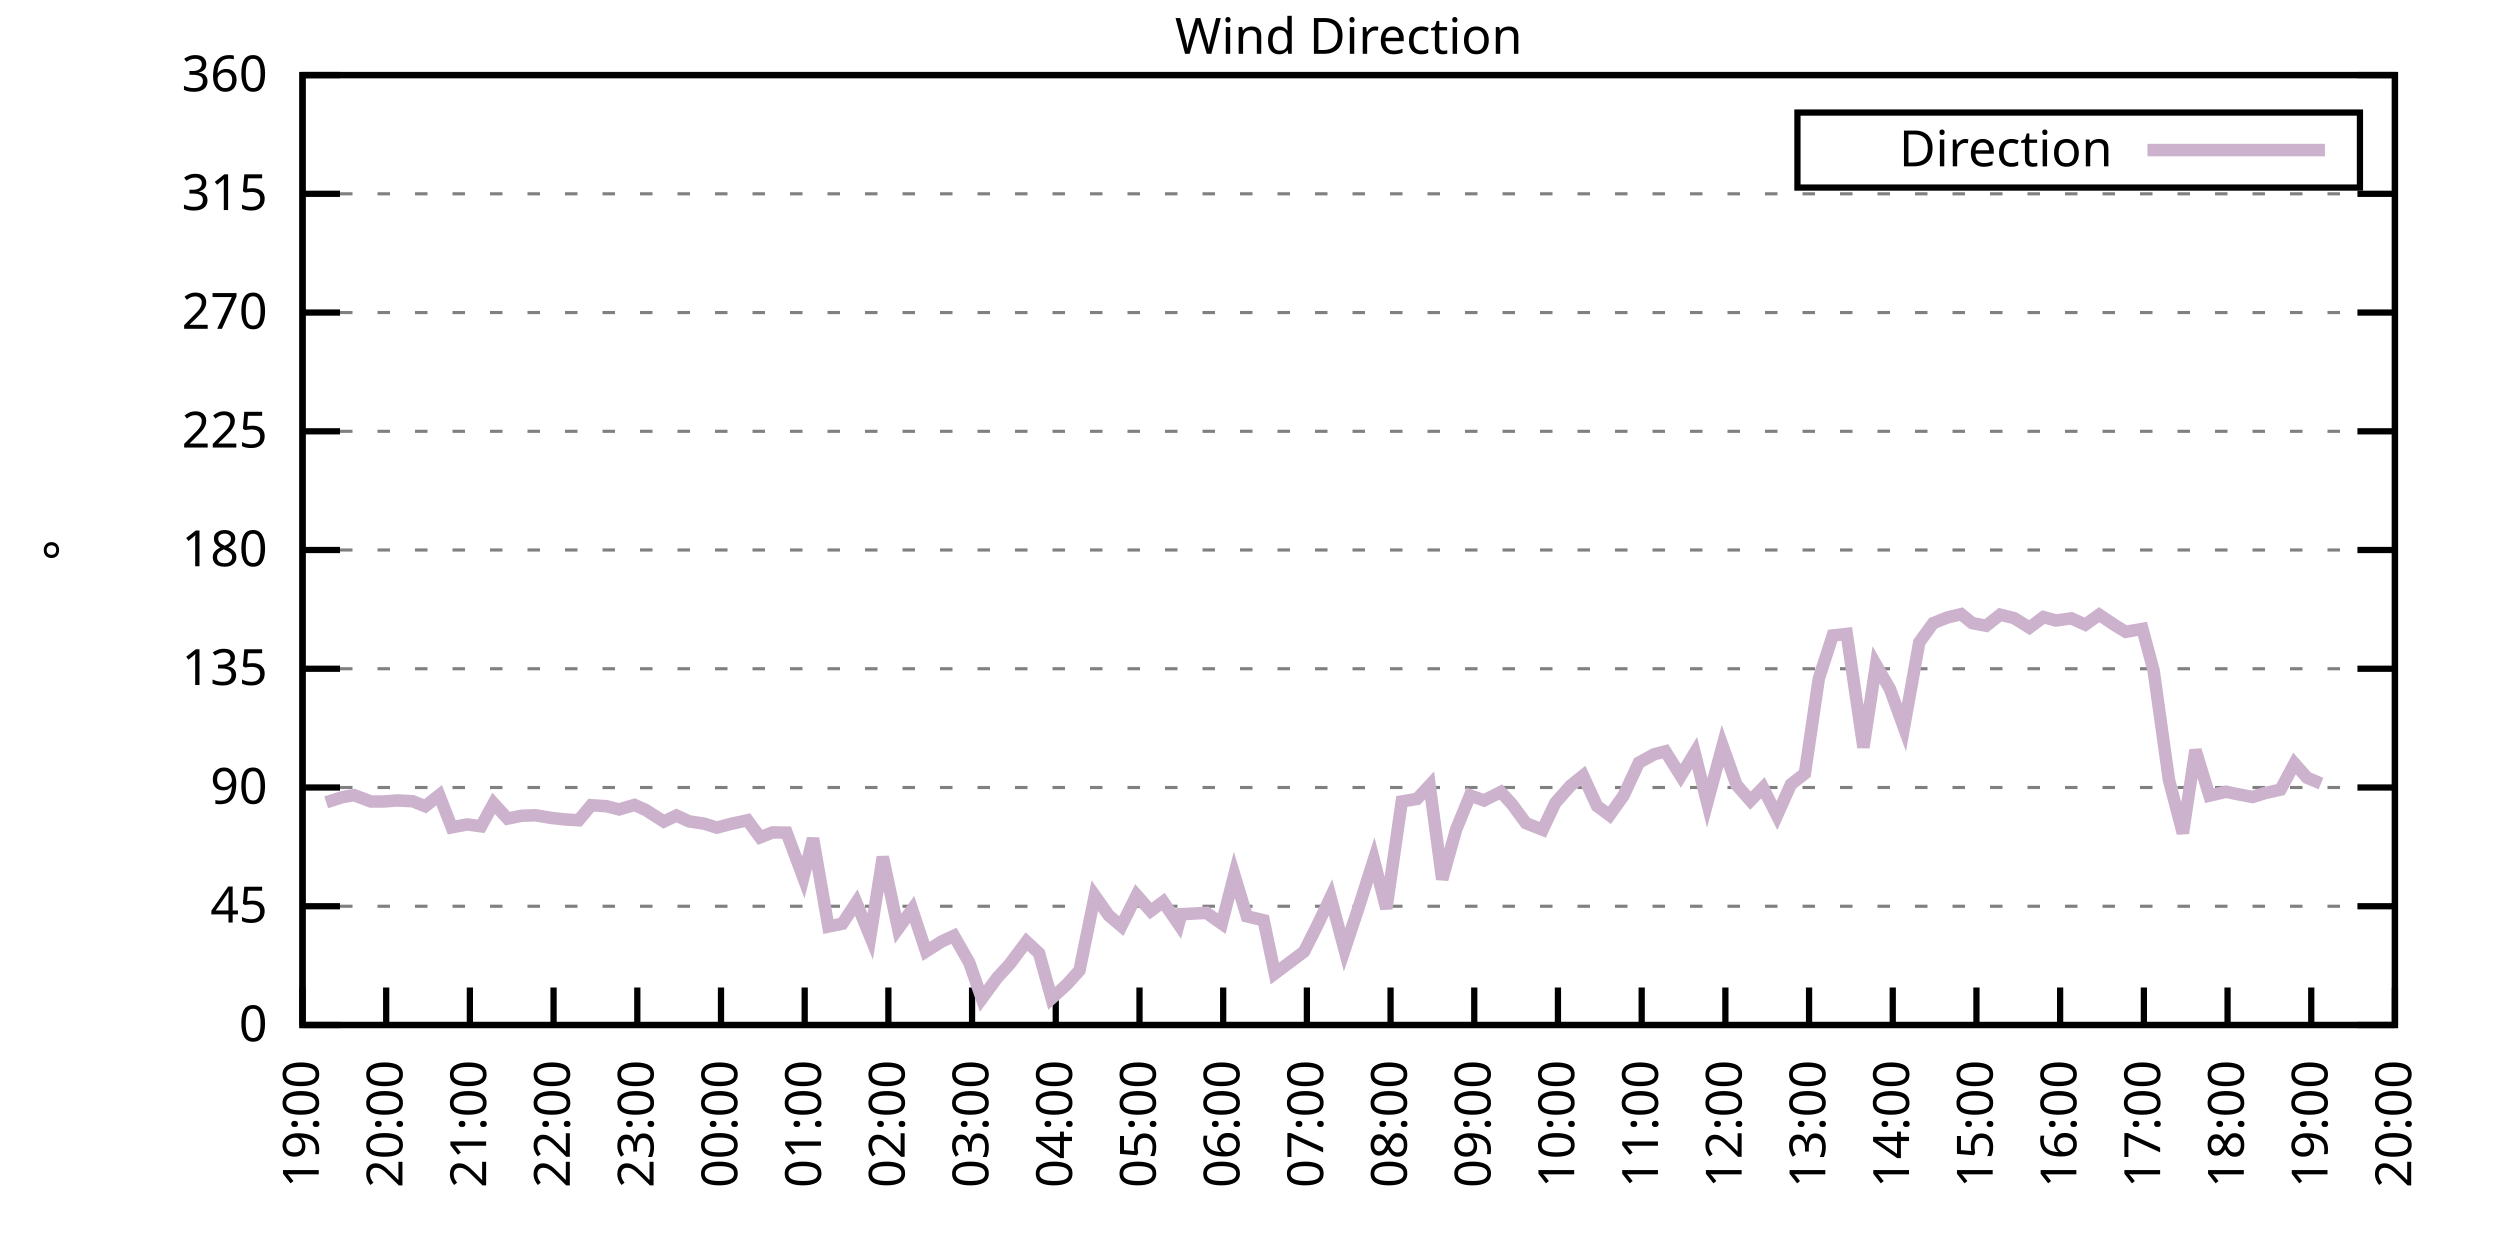
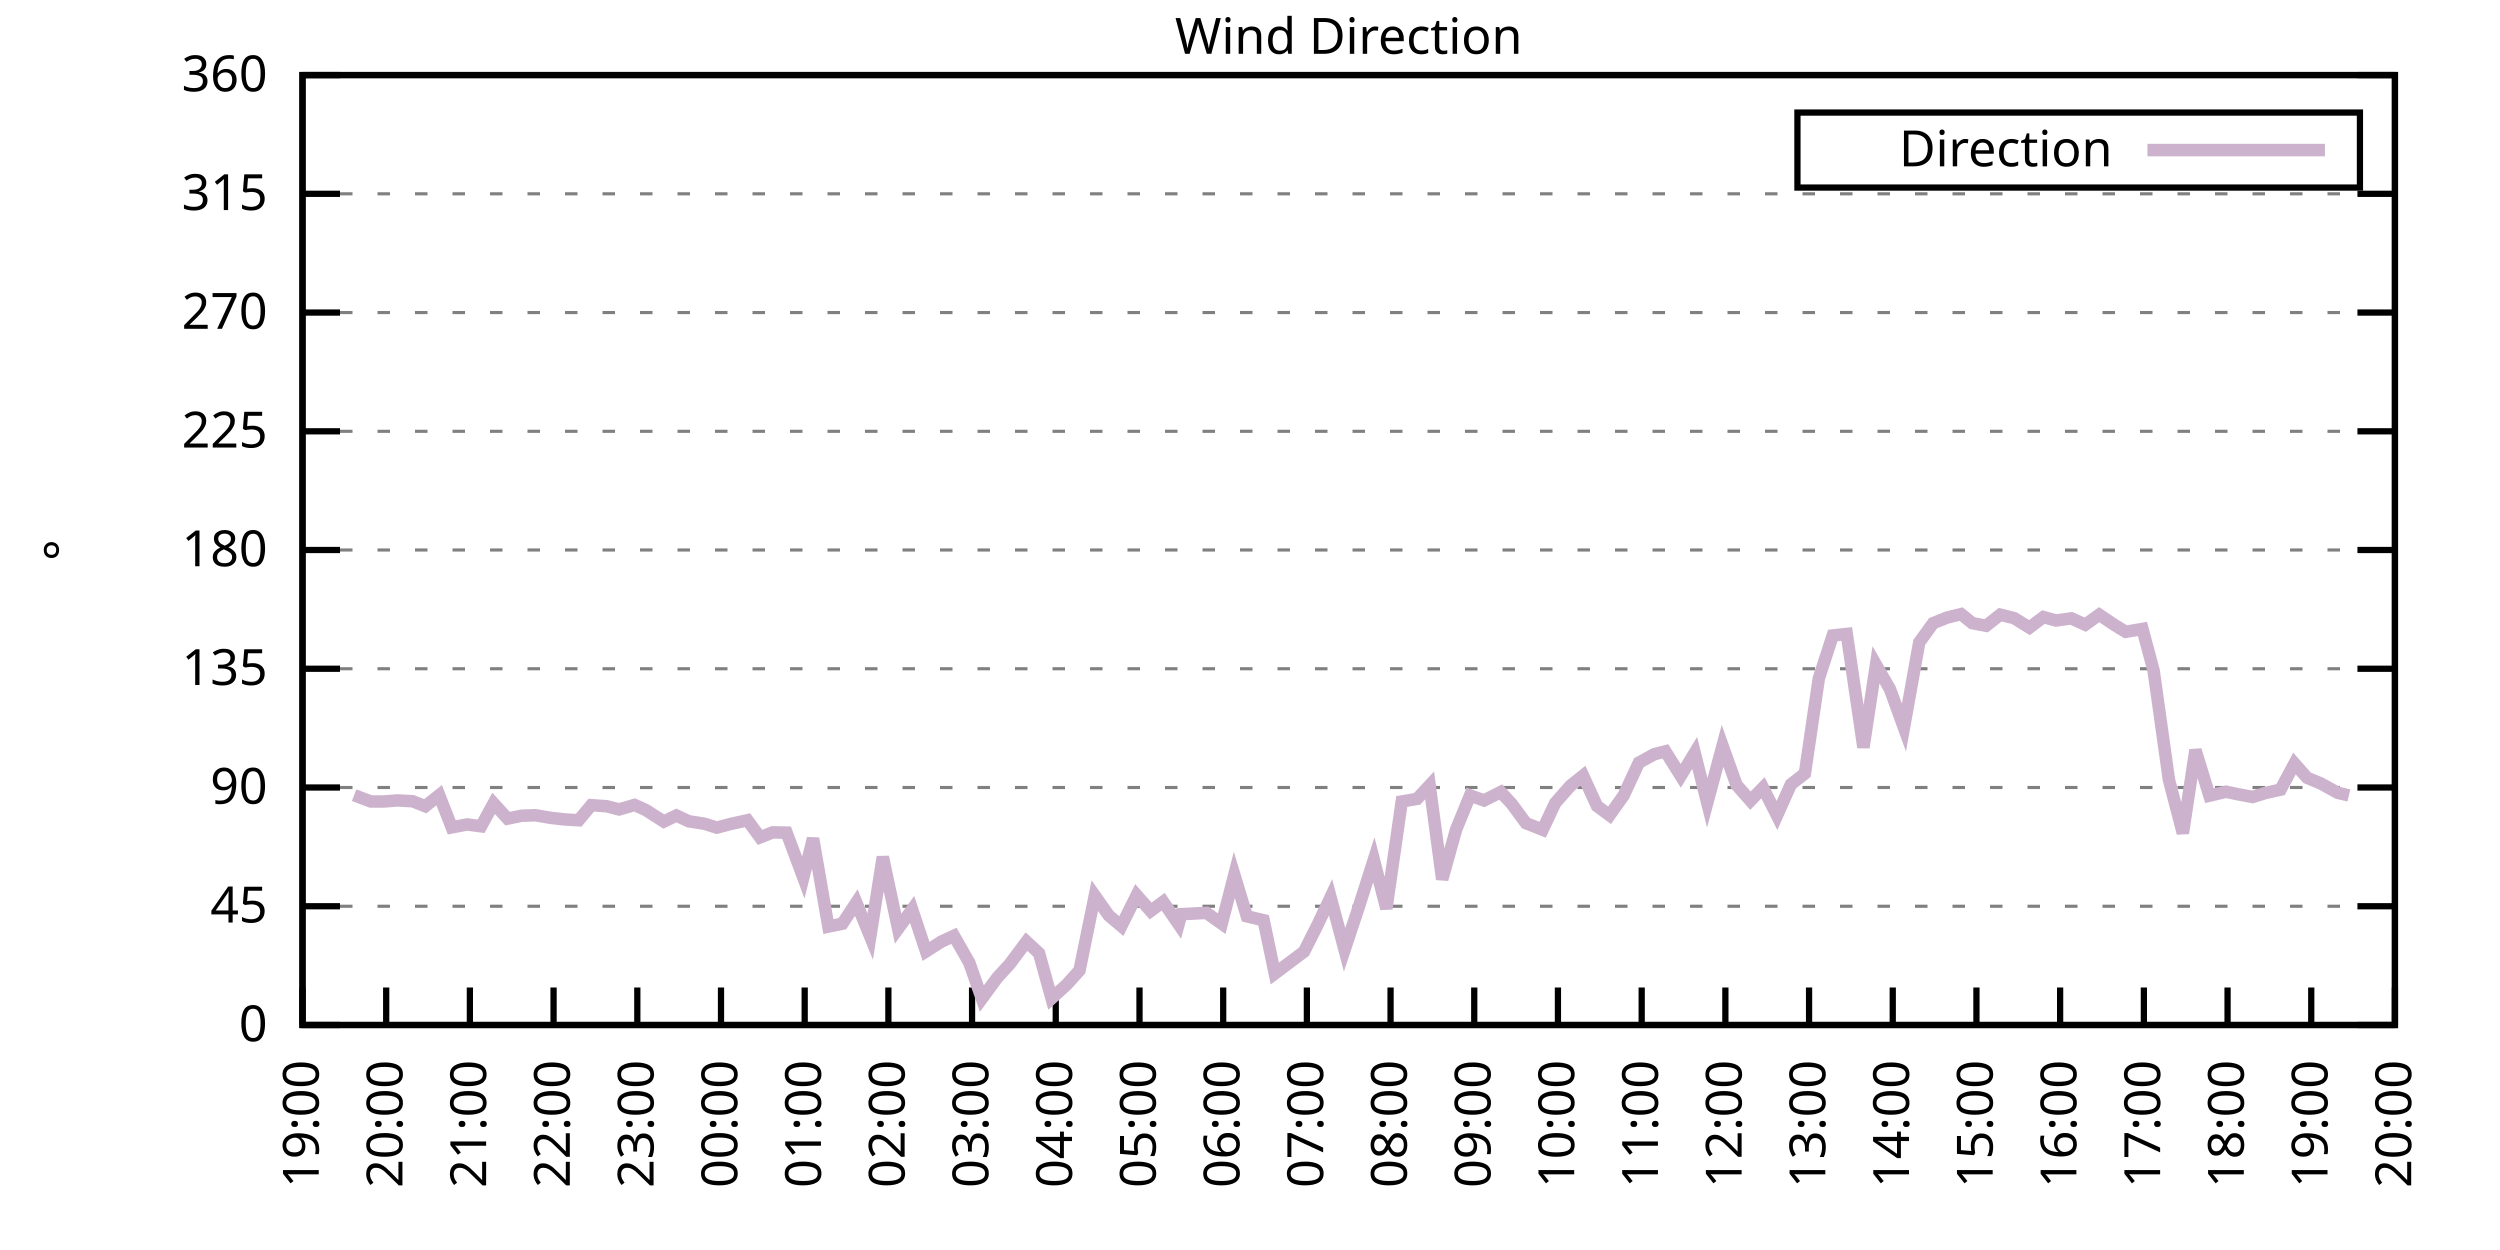
<svg xmlns="http://www.w3.org/2000/svg" xmlns:xlink="http://www.w3.org/1999/xlink" width="400" height="200" viewBox="0 0 400 200">
  <g id="gnuplot_canvas">
    <rect x="0" y="0" width="400" height="200" fill="none" />
    <defs>
      <circle id="gpDot" r="0.5" stroke-width="0.5" stroke="currentColor" />
      <path id="gpPt0" stroke-width="0.333" stroke="currentColor" d="M-1,0 h2 M0,-1 v2" />
      <path id="gpPt1" stroke-width="0.333" stroke="currentColor" d="M-1,-1 L1,1 M1,-1 L-1,1" />
      <path id="gpPt2" stroke-width="0.333" stroke="currentColor" d="M-1,0 L1,0 M0,-1 L0,1 M-1,-1 L1,1 M-1,1 L1,-1" />
      <rect id="gpPt3" stroke-width="0.333" stroke="currentColor" x="-1" y="-1" width="2" height="2" />
      <rect id="gpPt4" stroke-width="0.333" stroke="currentColor" fill="currentColor" x="-1" y="-1" width="2" height="2" />
      <circle id="gpPt5" stroke-width="0.333" stroke="currentColor" cx="0" cy="0" r="1" />
      <use xlink:href="#gpPt5" id="gpPt6" fill="currentColor" stroke="none" />
      <path id="gpPt7" stroke-width="0.333" stroke="currentColor" d="M0,-1.33 L-1.33,0.67 L1.33,0.67 z" />
      <use xlink:href="#gpPt7" id="gpPt8" fill="currentColor" stroke="none" />
      <use xlink:href="#gpPt7" id="gpPt9" stroke="currentColor" transform="rotate(180)" />
      <use xlink:href="#gpPt9" id="gpPt10" fill="currentColor" stroke="none" />
      <use xlink:href="#gpPt3" id="gpPt11" stroke="currentColor" transform="rotate(45)" />
      <use xlink:href="#gpPt11" id="gpPt12" fill="currentColor" stroke="none" />
      <path id="gpPt13" stroke-width="0.333" stroke="currentColor" d="M0,1.330 L1.265,0.411 L0.782,-1.067 L-0.782,-1.076 L-1.265,0.411 z" />
      <use xlink:href="#gpPt13" id="gpPt14" fill="currentColor" stroke="none" />
      <filter id="textbox" filterUnits="objectBoundingBox" x="0" y="0" height="1" width="1">
        <feFlood flood-color="white" flood-opacity="1" result="bgnd" />
        <feComposite in="SourceGraphic" in2="bgnd" operator="atop" />
      </filter>
      <filter id="greybox" filterUnits="objectBoundingBox" x="0" y="0" height="1" width="1">
        <feFlood flood-color="lightgrey" flood-opacity="1" result="grey" />
        <feComposite in="SourceGraphic" in2="grey" operator="atop" />
      </filter>
    </defs>
    <g fill="none" color="white" stroke="currentColor" stroke-width="1.00" stroke-linecap="butt" stroke-linejoin="miter">
</g>
    <g fill="none" color="black" stroke="currentColor" stroke-width="1.00" stroke-linecap="butt" stroke-linejoin="miter">
      <g stroke="none" shape-rendering="crispEdges">
        <polygon fill="rgb(255, 255, 255)" points="48.40,164.00 383.18,164.00 383.18,12.02 48.40,12.02 " />
      </g>
    </g>
    <g fill="none" color="black" stroke="currentColor" stroke-width="1.00" stroke-linecap="butt" stroke-linejoin="miter">
</g>
    <g fill="none" color="black" stroke="black" stroke-width="0.50" stroke-linecap="butt" stroke-linejoin="miter">
</g>
    <g fill="none" color="gray" stroke="currentColor" stroke-width="0.50" stroke-linecap="butt" stroke-linejoin="miter">
      <path stroke="gray" stroke-dasharray="2,4" class="gridline" d="M48.40,164.00 L383.19,164.00  " />
    </g>
    <g fill="none" color="gray" stroke="gray" stroke-width="1.00" stroke-linecap="butt" stroke-linejoin="miter">
</g>
    <g fill="none" color="black" stroke="currentColor" stroke-width="1.00" stroke-linecap="butt" stroke-linejoin="miter">
      <path stroke="black" d="M48.40,164.00 L54.40,164.00 M383.19,164.00 L377.19,164.00  " />
      <g transform="translate(42.80,166.60)" stroke="none" fill="black" font-family="Sans" font-size="8.00" text-anchor="end">
        <text>
          <tspan font-family="Sans"> 0</tspan>
        </text>
      </g>
    </g>
    <g fill="none" color="black" stroke="currentColor" stroke-width="1.00" stroke-linecap="butt" stroke-linejoin="miter">
</g>
    <g fill="none" color="black" stroke="black" stroke-width="0.50" stroke-linecap="butt" stroke-linejoin="miter">
</g>
    <g fill="none" color="gray" stroke="currentColor" stroke-width="0.50" stroke-linecap="butt" stroke-linejoin="miter">
      <path stroke="gray" stroke-dasharray="2,4" class="gridline" d="M48.40,145.00 L383.19,145.00  " />
    </g>
    <g fill="none" color="gray" stroke="gray" stroke-width="1.00" stroke-linecap="butt" stroke-linejoin="miter">
</g>
    <g fill="none" color="black" stroke="currentColor" stroke-width="1.00" stroke-linecap="butt" stroke-linejoin="miter">
      <path stroke="black" d="M48.40,145.00 L54.40,145.00 M383.19,145.00 L377.19,145.00  " />
      <g transform="translate(42.80,147.60)" stroke="none" fill="black" font-family="Sans" font-size="8.00" text-anchor="end">
        <text>
          <tspan font-family="Sans"> 45</tspan>
        </text>
      </g>
    </g>
    <g fill="none" color="black" stroke="currentColor" stroke-width="1.00" stroke-linecap="butt" stroke-linejoin="miter">
</g>
    <g fill="none" color="black" stroke="black" stroke-width="0.50" stroke-linecap="butt" stroke-linejoin="miter">
</g>
    <g fill="none" color="gray" stroke="currentColor" stroke-width="0.50" stroke-linecap="butt" stroke-linejoin="miter">
      <path stroke="gray" stroke-dasharray="2,4" class="gridline" d="M48.40,126.00 L383.19,126.00  " />
    </g>
    <g fill="none" color="gray" stroke="gray" stroke-width="1.00" stroke-linecap="butt" stroke-linejoin="miter">
</g>
    <g fill="none" color="black" stroke="currentColor" stroke-width="1.00" stroke-linecap="butt" stroke-linejoin="miter">
      <path stroke="black" d="M48.40,126.00 L54.40,126.00 M383.19,126.00 L377.19,126.00  " />
      <g transform="translate(42.80,128.60)" stroke="none" fill="black" font-family="Sans" font-size="8.00" text-anchor="end">
        <text>
          <tspan font-family="Sans"> 90</tspan>
        </text>
      </g>
    </g>
    <g fill="none" color="black" stroke="currentColor" stroke-width="1.00" stroke-linecap="butt" stroke-linejoin="miter">
</g>
    <g fill="none" color="black" stroke="black" stroke-width="0.50" stroke-linecap="butt" stroke-linejoin="miter">
</g>
    <g fill="none" color="gray" stroke="currentColor" stroke-width="0.50" stroke-linecap="butt" stroke-linejoin="miter">
      <path stroke="gray" stroke-dasharray="2,4" class="gridline" d="M48.40,107.00 L383.19,107.00  " />
    </g>
    <g fill="none" color="gray" stroke="gray" stroke-width="1.00" stroke-linecap="butt" stroke-linejoin="miter">
</g>
    <g fill="none" color="black" stroke="currentColor" stroke-width="1.00" stroke-linecap="butt" stroke-linejoin="miter">
      <path stroke="black" d="M48.40,107.00 L54.40,107.00 M383.19,107.00 L377.19,107.00  " />
      <g transform="translate(42.80,109.60)" stroke="none" fill="black" font-family="Sans" font-size="8.00" text-anchor="end">
        <text>
          <tspan font-family="Sans"> 135</tspan>
        </text>
      </g>
    </g>
    <g fill="none" color="black" stroke="currentColor" stroke-width="1.00" stroke-linecap="butt" stroke-linejoin="miter">
</g>
    <g fill="none" color="black" stroke="black" stroke-width="0.50" stroke-linecap="butt" stroke-linejoin="miter">
</g>
    <g fill="none" color="gray" stroke="currentColor" stroke-width="0.50" stroke-linecap="butt" stroke-linejoin="miter">
      <path stroke="gray" stroke-dasharray="2,4" class="gridline" d="M48.40,88.00 L383.19,88.00  " />
    </g>
    <g fill="none" color="gray" stroke="gray" stroke-width="1.00" stroke-linecap="butt" stroke-linejoin="miter">
</g>
    <g fill="none" color="black" stroke="currentColor" stroke-width="1.00" stroke-linecap="butt" stroke-linejoin="miter">
      <path stroke="black" d="M48.40,88.00 L54.40,88.00 M383.19,88.00 L377.19,88.00  " />
      <g transform="translate(42.80,90.60)" stroke="none" fill="black" font-family="Sans" font-size="8.00" text-anchor="end">
        <text>
          <tspan font-family="Sans"> 180</tspan>
        </text>
      </g>
    </g>
    <g fill="none" color="black" stroke="currentColor" stroke-width="1.00" stroke-linecap="butt" stroke-linejoin="miter">
</g>
    <g fill="none" color="black" stroke="black" stroke-width="0.50" stroke-linecap="butt" stroke-linejoin="miter">
</g>
    <g fill="none" color="gray" stroke="currentColor" stroke-width="0.50" stroke-linecap="butt" stroke-linejoin="miter">
      <path stroke="gray" stroke-dasharray="2,4" class="gridline" d="M48.40,69.01 L383.19,69.01  " />
    </g>
    <g fill="none" color="gray" stroke="gray" stroke-width="1.00" stroke-linecap="butt" stroke-linejoin="miter">
</g>
    <g fill="none" color="black" stroke="currentColor" stroke-width="1.00" stroke-linecap="butt" stroke-linejoin="miter">
      <path stroke="black" d="M48.40,69.01 L54.40,69.01 M383.19,69.01 L377.19,69.01  " />
      <g transform="translate(42.80,71.61)" stroke="none" fill="black" font-family="Sans" font-size="8.00" text-anchor="end">
        <text>
          <tspan font-family="Sans"> 225</tspan>
        </text>
      </g>
    </g>
    <g fill="none" color="black" stroke="currentColor" stroke-width="1.00" stroke-linecap="butt" stroke-linejoin="miter">
</g>
    <g fill="none" color="black" stroke="black" stroke-width="0.50" stroke-linecap="butt" stroke-linejoin="miter">
</g>
    <g fill="none" color="gray" stroke="currentColor" stroke-width="0.50" stroke-linecap="butt" stroke-linejoin="miter">
      <path stroke="gray" stroke-dasharray="2,4" class="gridline" d="M48.40,50.01 L383.19,50.01  " />
    </g>
    <g fill="none" color="gray" stroke="gray" stroke-width="1.00" stroke-linecap="butt" stroke-linejoin="miter">
</g>
    <g fill="none" color="black" stroke="currentColor" stroke-width="1.00" stroke-linecap="butt" stroke-linejoin="miter">
      <path stroke="black" d="M48.40,50.01 L54.40,50.01 M383.19,50.01 L377.19,50.01  " />
      <g transform="translate(42.80,52.61)" stroke="none" fill="black" font-family="Sans" font-size="8.00" text-anchor="end">
        <text>
          <tspan font-family="Sans"> 270</tspan>
        </text>
      </g>
    </g>
    <g fill="none" color="black" stroke="currentColor" stroke-width="1.00" stroke-linecap="butt" stroke-linejoin="miter">
</g>
    <g fill="none" color="black" stroke="black" stroke-width="0.50" stroke-linecap="butt" stroke-linejoin="miter">
</g>
    <g fill="none" color="gray" stroke="currentColor" stroke-width="0.50" stroke-linecap="butt" stroke-linejoin="miter">
      <path stroke="gray" stroke-dasharray="2,4" class="gridline" d="M48.40,31.01 L383.19,31.01  " />
    </g>
    <g fill="none" color="gray" stroke="gray" stroke-width="1.00" stroke-linecap="butt" stroke-linejoin="miter">
</g>
    <g fill="none" color="black" stroke="currentColor" stroke-width="1.00" stroke-linecap="butt" stroke-linejoin="miter">
      <path stroke="black" d="M48.40,31.01 L54.40,31.01 M383.19,31.01 L377.19,31.01  " />
      <g transform="translate(42.80,33.61)" stroke="none" fill="black" font-family="Sans" font-size="8.00" text-anchor="end">
        <text>
          <tspan font-family="Sans"> 315</tspan>
        </text>
      </g>
    </g>
    <g fill="none" color="black" stroke="currentColor" stroke-width="1.00" stroke-linecap="butt" stroke-linejoin="miter">
</g>
    <g fill="none" color="black" stroke="black" stroke-width="0.50" stroke-linecap="butt" stroke-linejoin="miter">
</g>
    <g fill="none" color="gray" stroke="currentColor" stroke-width="0.50" stroke-linecap="butt" stroke-linejoin="miter">
      <path stroke="gray" stroke-dasharray="2,4" class="gridline" d="M48.40,12.01 L383.19,12.01  " />
    </g>
    <g fill="none" color="gray" stroke="gray" stroke-width="1.00" stroke-linecap="butt" stroke-linejoin="miter">
</g>
    <g fill="none" color="black" stroke="currentColor" stroke-width="1.00" stroke-linecap="butt" stroke-linejoin="miter">
      <path stroke="black" d="M48.40,12.01 L54.40,12.01 M383.19,12.01 L377.19,12.01  " />
      <g transform="translate(42.80,14.61)" stroke="none" fill="black" font-family="Sans" font-size="8.00" text-anchor="end">
        <text>
          <tspan font-family="Sans"> 360</tspan>
        </text>
      </g>
    </g>
    <g fill="none" color="black" stroke="currentColor" stroke-width="1.00" stroke-linecap="butt" stroke-linejoin="miter">
      <path stroke="black" d="M48.40,164.00 L48.40,158.00  " />
      <g transform="translate(51.00,169.60) rotate(270.00)" stroke="none" fill="black" font-family="Sans" font-size="8.00" text-anchor="end">
        <text>
          <tspan font-family="Sans">19:00</tspan>
        </text>
      </g>
    </g>
    <g fill="none" color="black" stroke="currentColor" stroke-width="1.00" stroke-linecap="butt" stroke-linejoin="miter">
      <path stroke="black" d="M61.79,164.00 L61.79,158.00  " />
      <g transform="translate(64.39,169.60) rotate(270.00)" stroke="none" fill="black" font-family="Sans" font-size="8.00" text-anchor="end">
        <text>
          <tspan font-family="Sans">20:00</tspan>
        </text>
      </g>
    </g>
    <g fill="none" color="black" stroke="currentColor" stroke-width="1.00" stroke-linecap="butt" stroke-linejoin="miter">
      <path stroke="black" d="M75.18,164.00 L75.18,158.00  " />
      <g transform="translate(77.78,169.60) rotate(270.00)" stroke="none" fill="black" font-family="Sans" font-size="8.00" text-anchor="end">
        <text>
          <tspan font-family="Sans">21:00</tspan>
        </text>
      </g>
    </g>
    <g fill="none" color="black" stroke="currentColor" stroke-width="1.00" stroke-linecap="butt" stroke-linejoin="miter">
      <path stroke="black" d="M88.57,164.00 L88.57,158.00  " />
      <g transform="translate(91.17,169.60) rotate(270.00)" stroke="none" fill="black" font-family="Sans" font-size="8.00" text-anchor="end">
        <text>
          <tspan font-family="Sans">22:00</tspan>
        </text>
      </g>
    </g>
    <g fill="none" color="black" stroke="currentColor" stroke-width="1.00" stroke-linecap="butt" stroke-linejoin="miter">
      <path stroke="black" d="M101.97,164.00 L101.97,158.00  " />
      <g transform="translate(104.57,169.60) rotate(270.00)" stroke="none" fill="black" font-family="Sans" font-size="8.00" text-anchor="end">
        <text>
          <tspan font-family="Sans">23:00</tspan>
        </text>
      </g>
    </g>
    <g fill="none" color="black" stroke="currentColor" stroke-width="1.00" stroke-linecap="butt" stroke-linejoin="miter">
      <path stroke="black" d="M115.36,164.00 L115.36,158.00  " />
      <g transform="translate(117.96,169.60) rotate(270.00)" stroke="none" fill="black" font-family="Sans" font-size="8.00" text-anchor="end">
        <text>
          <tspan font-family="Sans">00:00</tspan>
        </text>
      </g>
    </g>
    <g fill="none" color="black" stroke="currentColor" stroke-width="1.00" stroke-linecap="butt" stroke-linejoin="miter">
      <path stroke="black" d="M128.75,164.00 L128.75,158.00  " />
      <g transform="translate(131.35,169.60) rotate(270.00)" stroke="none" fill="black" font-family="Sans" font-size="8.00" text-anchor="end">
        <text>
          <tspan font-family="Sans">01:00</tspan>
        </text>
      </g>
    </g>
    <g fill="none" color="black" stroke="currentColor" stroke-width="1.00" stroke-linecap="butt" stroke-linejoin="miter">
      <path stroke="black" d="M142.14,164.00 L142.14,158.00  " />
      <g transform="translate(144.74,169.60) rotate(270.00)" stroke="none" fill="black" font-family="Sans" font-size="8.00" text-anchor="end">
        <text>
          <tspan font-family="Sans">02:00</tspan>
        </text>
      </g>
    </g>
    <g fill="none" color="black" stroke="currentColor" stroke-width="1.00" stroke-linecap="butt" stroke-linejoin="miter">
      <path stroke="black" d="M155.53,164.00 L155.53,158.00  " />
      <g transform="translate(158.13,169.60) rotate(270.00)" stroke="none" fill="black" font-family="Sans" font-size="8.00" text-anchor="end">
        <text>
          <tspan font-family="Sans">03:00</tspan>
        </text>
      </g>
    </g>
    <g fill="none" color="black" stroke="currentColor" stroke-width="1.00" stroke-linecap="butt" stroke-linejoin="miter">
      <path stroke="black" d="M168.92,164.00 L168.92,158.00  " />
      <g transform="translate(171.52,169.60) rotate(270.00)" stroke="none" fill="black" font-family="Sans" font-size="8.00" text-anchor="end">
        <text>
          <tspan font-family="Sans">04:00</tspan>
        </text>
      </g>
    </g>
    <g fill="none" color="black" stroke="currentColor" stroke-width="1.00" stroke-linecap="butt" stroke-linejoin="miter">
      <path stroke="black" d="M182.32,164.00 L182.32,158.00  " />
      <g transform="translate(184.92,169.60) rotate(270.00)" stroke="none" fill="black" font-family="Sans" font-size="8.00" text-anchor="end">
        <text>
          <tspan font-family="Sans">05:00</tspan>
        </text>
      </g>
    </g>
    <g fill="none" color="black" stroke="currentColor" stroke-width="1.00" stroke-linecap="butt" stroke-linejoin="miter">
      <path stroke="black" d="M195.71,164.00 L195.71,158.00  " />
      <g transform="translate(198.31,169.60) rotate(270.00)" stroke="none" fill="black" font-family="Sans" font-size="8.00" text-anchor="end">
        <text>
          <tspan font-family="Sans">06:00</tspan>
        </text>
      </g>
    </g>
    <g fill="none" color="black" stroke="currentColor" stroke-width="1.00" stroke-linecap="butt" stroke-linejoin="miter">
      <path stroke="black" d="M209.10,164.00 L209.10,158.00  " />
      <g transform="translate(211.70,169.60) rotate(270.00)" stroke="none" fill="black" font-family="Sans" font-size="8.00" text-anchor="end">
        <text>
          <tspan font-family="Sans">07:00</tspan>
        </text>
      </g>
    </g>
    <g fill="none" color="black" stroke="currentColor" stroke-width="1.00" stroke-linecap="butt" stroke-linejoin="miter">
      <path stroke="black" d="M222.49,164.00 L222.49,158.00  " />
      <g transform="translate(225.09,169.60) rotate(270.00)" stroke="none" fill="black" font-family="Sans" font-size="8.00" text-anchor="end">
        <text>
          <tspan font-family="Sans">08:00</tspan>
        </text>
      </g>
    </g>
    <g fill="none" color="black" stroke="currentColor" stroke-width="1.00" stroke-linecap="butt" stroke-linejoin="miter">
      <path stroke="black" d="M235.88,164.00 L235.88,158.00  " />
      <g transform="translate(238.48,169.60) rotate(270.00)" stroke="none" fill="black" font-family="Sans" font-size="8.00" text-anchor="end">
        <text>
          <tspan font-family="Sans">09:00</tspan>
        </text>
      </g>
    </g>
    <g fill="none" color="black" stroke="currentColor" stroke-width="1.00" stroke-linecap="butt" stroke-linejoin="miter">
      <path stroke="black" d="M249.27,164.00 L249.27,158.00  " />
      <g transform="translate(251.87,169.60) rotate(270.00)" stroke="none" fill="black" font-family="Sans" font-size="8.00" text-anchor="end">
        <text>
          <tspan font-family="Sans">10:00</tspan>
        </text>
      </g>
    </g>
    <g fill="none" color="black" stroke="currentColor" stroke-width="1.00" stroke-linecap="butt" stroke-linejoin="miter">
      <path stroke="black" d="M262.67,164.00 L262.67,158.00  " />
      <g transform="translate(265.27,169.60) rotate(270.00)" stroke="none" fill="black" font-family="Sans" font-size="8.00" text-anchor="end">
        <text>
          <tspan font-family="Sans">11:00</tspan>
        </text>
      </g>
    </g>
    <g fill="none" color="black" stroke="currentColor" stroke-width="1.00" stroke-linecap="butt" stroke-linejoin="miter">
      <path stroke="black" d="M276.06,164.00 L276.06,158.00  " />
      <g transform="translate(278.66,169.60) rotate(270.00)" stroke="none" fill="black" font-family="Sans" font-size="8.00" text-anchor="end">
        <text>
          <tspan font-family="Sans">12:00</tspan>
        </text>
      </g>
    </g>
    <g fill="none" color="black" stroke="currentColor" stroke-width="1.00" stroke-linecap="butt" stroke-linejoin="miter">
      <path stroke="black" d="M289.45,164.00 L289.45,158.00  " />
      <g transform="translate(292.05,169.60) rotate(270.00)" stroke="none" fill="black" font-family="Sans" font-size="8.00" text-anchor="end">
        <text>
          <tspan font-family="Sans">13:00</tspan>
        </text>
      </g>
    </g>
    <g fill="none" color="black" stroke="currentColor" stroke-width="1.00" stroke-linecap="butt" stroke-linejoin="miter">
      <path stroke="black" d="M302.84,164.00 L302.84,158.00  " />
      <g transform="translate(305.44,169.60) rotate(270.00)" stroke="none" fill="black" font-family="Sans" font-size="8.00" text-anchor="end">
        <text>
          <tspan font-family="Sans">14:00</tspan>
        </text>
      </g>
    </g>
    <g fill="none" color="black" stroke="currentColor" stroke-width="1.00" stroke-linecap="butt" stroke-linejoin="miter">
      <path stroke="black" d="M316.23,164.00 L316.23,158.00  " />
      <g transform="translate(318.83,169.60) rotate(270.00)" stroke="none" fill="black" font-family="Sans" font-size="8.00" text-anchor="end">
        <text>
          <tspan font-family="Sans">15:00</tspan>
        </text>
      </g>
    </g>
    <g fill="none" color="black" stroke="currentColor" stroke-width="1.00" stroke-linecap="butt" stroke-linejoin="miter">
      <path stroke="black" d="M329.62,164.00 L329.62,158.00  " />
      <g transform="translate(332.22,169.60) rotate(270.00)" stroke="none" fill="black" font-family="Sans" font-size="8.00" text-anchor="end">
        <text>
          <tspan font-family="Sans">16:00</tspan>
        </text>
      </g>
    </g>
    <g fill="none" color="black" stroke="currentColor" stroke-width="1.00" stroke-linecap="butt" stroke-linejoin="miter">
      <path stroke="black" d="M343.02,164.00 L343.02,158.00  " />
      <g transform="translate(345.62,169.60) rotate(270.00)" stroke="none" fill="black" font-family="Sans" font-size="8.00" text-anchor="end">
        <text>
          <tspan font-family="Sans">17:00</tspan>
        </text>
      </g>
    </g>
    <g fill="none" color="black" stroke="currentColor" stroke-width="1.00" stroke-linecap="butt" stroke-linejoin="miter">
      <path stroke="black" d="M356.41,164.00 L356.41,158.00  " />
      <g transform="translate(359.01,169.60) rotate(270.00)" stroke="none" fill="black" font-family="Sans" font-size="8.00" text-anchor="end">
        <text>
          <tspan font-family="Sans">18:00</tspan>
        </text>
      </g>
    </g>
    <g fill="none" color="black" stroke="currentColor" stroke-width="1.00" stroke-linecap="butt" stroke-linejoin="miter">
      <path stroke="black" d="M369.80,164.00 L369.80,158.00  " />
      <g transform="translate(372.40,169.60) rotate(270.00)" stroke="none" fill="black" font-family="Sans" font-size="8.00" text-anchor="end">
        <text>
          <tspan font-family="Sans">19:00</tspan>
        </text>
      </g>
    </g>
    <g fill="none" color="black" stroke="currentColor" stroke-width="1.00" stroke-linecap="butt" stroke-linejoin="miter">
      <path stroke="black" d="M383.19,164.00 L383.19,158.00  " />
      <g transform="translate(385.79,169.60) rotate(270.00)" stroke="none" fill="black" font-family="Sans" font-size="8.00" text-anchor="end">
        <text>
          <tspan font-family="Sans">20:00</tspan>
        </text>
      </g>
    </g>
    <g fill="none" color="black" stroke="currentColor" stroke-width="1.00" stroke-linecap="butt" stroke-linejoin="miter">
</g>
    <g fill="none" color="black" stroke="currentColor" stroke-width="1.00" stroke-linecap="butt" stroke-linejoin="miter">
      <path stroke="black" d="M48.40,12.01 L48.40,164.00 L383.19,164.00 L383.19,12.01 L48.40,12.01 Z  " />
    </g>
    <g fill="none" color="black" stroke="currentColor" stroke-width="1.00" stroke-linecap="butt" stroke-linejoin="miter">
</g>
    <g fill="none" color="black" stroke="currentColor" stroke-width="1.00" stroke-linecap="butt" stroke-linejoin="miter">
      <path stroke="black" d="M287.59,30.01 L287.59,18.01 L377.59,18.01 L377.59,30.01 L287.59,30.01 Z  " />
    </g>
    <g id="Wind_direction_plot_1">
      <g fill="none" color="white" stroke="black" stroke-width="2.00" stroke-linecap="butt" stroke-linejoin="miter">
</g>
      <g fill="none" color="black" stroke="currentColor" stroke-width="2.00" stroke-linecap="butt" stroke-linejoin="miter">
        <g transform="translate(337.99,26.61)" stroke="none" fill="black" font-family="Sans" font-size="8.00" text-anchor="end">
          <text>
            <tspan font-family="Sans">Direction</tspan>
          </text>
        </g>
      </g>
      <g fill="none" color="black" stroke="currentColor" stroke-width="2.00" stroke-linecap="butt" stroke-linejoin="miter">
-         <path stroke="rgb(204, 178, 204)" d="M343.59,24.01 L371.99,24.01 M52.19,128.37 L54.87,127.52 L56.66,127.23 L59.34,128.24 L61.35,128.24 L63.58,128.07   L66.03,128.20 L68.04,129.00 L70.27,127.23 L72.28,132.38 L74.74,131.91 L76.97,132.21 L78.98,128.54 L81.21,130.98   L83.44,130.52 L85.67,130.44 L88.13,130.86 L90.36,131.11 L92.59,131.24 L94.60,128.83 L97.06,129.00 L99.06,129.51   L101.52,128.79 L103.31,129.59 L106.21,131.45 L108.22,130.48 L110.22,131.41 L112.68,131.79 L114.69,132.42 L116.92,131.83   L119.60,131.24 L121.61,133.98 L123.62,133.18 L125.85,133.22 L128.53,140.40 L130.09,134.15 L132.54,148.25 L134.78,147.79   L137.01,144.41 L139.24,149.86 L141.25,137.11 L143.70,148.59 L145.94,145.51 L148.17,152.22 L150.62,150.66 L152.63,149.73   L155.09,154.04 L157.10,159.78 L159.55,156.44 L161.56,154.25 L164.24,150.66 L166.25,152.52 L168.25,159.74 L170.71,157.50   L172.72,155.26 L175.17,143.31 L177.41,146.48 L179.41,148.17 L181.87,143.23 L184.10,145.76 L186.11,144.28 L188.57,147.87   L189.01,146.27 L193.03,146.06 L195.48,147.79 L197.49,139.98 L199.50,146.61 L202.18,147.24 L203.97,155.77 L208.65,152.26   L210.88,147.83 L212.89,143.57 L215.13,151.97 L217.36,145.25 L219.81,137.57 L221.82,145.38 L224.28,128.24 L226.73,127.82   L228.74,125.66 L230.75,140.69 L232.98,132.72 L235.21,127.27 L237.44,128.07 L240.12,126.72 L241.91,128.66 L244.14,131.70   L246.82,132.76 L248.83,128.49 L251.28,125.71 L253.29,124.10 L255.52,128.96 L257.53,130.44 L259.76,127.31 L262.22,122.03   L264.67,120.68 L266.46,120.22 L268.92,124.14 L271.15,120.47 L273.16,128.45 L275.61,119.33 L277.84,125.58 L280.07,128.11   L282.08,126.04 L284.32,130.48 L286.55,125.50 L288.78,123.76 L291.01,108.57 L293.24,101.68 L295.48,101.43 L298.15,119.59   L300.16,106.37 L302.39,110.25 L304.63,116.42 L307.08,102.78 L309.31,99.70 L311.54,98.81 L313.78,98.26 L315.56,99.70   L317.79,100.12 L320.03,98.35 L322.26,98.90 L324.71,100.42 L326.95,98.73 L328.95,99.28 L331.41,98.94 L333.64,99.95   L335.87,98.35 L338.33,100.00 L340.11,101.09 L342.79,100.63 L344.58,107.30 L347.03,124.78 L349.26,133.31 L351.27,120.01   L353.51,127.31 L356.18,126.68 L357.97,127.06 L360.42,127.52 L362.43,126.89 L364.89,126.34 L367.12,122.16 L369.13,124.44   L371.36,125.37  " />
+         <path stroke="rgb(204, 178, 204)" d="M343.59,24.01 L371.99,24.01 M56.66,127.23 L59.34,128.24 L61.35,128.24 L63.58,128.07 L66.03,128.20 L68.04,129.00   L70.27,127.23 L72.28,132.38 L74.74,131.91 L76.97,132.21 L78.98,128.54 L81.21,130.98 L83.44,130.52 L85.67,130.44   L88.13,130.86 L90.36,131.11 L92.59,131.24 L94.60,128.83 L97.06,129.00 L99.06,129.51 L101.52,128.79 L103.31,129.59   L106.21,131.45 L108.22,130.48 L110.22,131.41 L112.68,131.79 L114.69,132.42 L116.92,131.83 L119.60,131.24 L121.61,133.98   L123.62,133.18 L125.85,133.22 L128.53,140.40 L130.09,134.15 L132.54,148.25 L134.78,147.79 L137.01,144.41 L139.24,149.86   L141.25,137.11 L143.70,148.59 L145.94,145.51 L148.17,152.22 L150.62,150.66 L152.63,149.73 L155.09,154.04 L157.10,159.78   L159.55,156.44 L161.56,154.25 L164.24,150.66 L166.25,152.52 L168.25,159.74 L170.71,157.50 L172.72,155.26 L175.17,143.31   L177.41,146.48 L179.41,148.17 L181.87,143.23 L184.10,145.76 L186.11,144.28 L188.57,147.87 L189.01,146.27 L193.03,146.06   L195.48,147.79 L197.49,139.98 L199.50,146.61 L202.18,147.24 L203.97,155.77 L208.65,152.26 L210.88,147.83 L212.89,143.57   L215.13,151.97 L217.36,145.25 L219.81,137.57 L221.82,145.38 L224.28,128.24 L226.73,127.82 L228.74,125.66 L230.75,140.69   L232.98,132.72 L235.21,127.27 L237.44,128.07 L240.12,126.72 L241.91,128.66 L244.14,131.70 L246.82,132.76 L248.83,128.49   L251.28,125.71 L253.29,124.10 L255.52,128.96 L257.53,130.44 L259.76,127.31 L262.22,122.03 L264.67,120.68 L266.46,120.22   L268.92,124.14 L271.15,120.47 L273.16,128.45 L275.61,119.33 L277.84,125.58 L280.07,128.11 L282.08,126.04 L284.32,130.48   L286.55,125.50 L288.78,123.76 L291.01,108.57 L293.24,101.68 L295.48,101.43 L298.15,119.59 L300.16,106.37 L302.39,110.25   L304.63,116.42 L307.08,102.78 L309.31,99.70 L311.54,98.81 L313.78,98.26 L315.56,99.70 L317.79,100.12 L320.03,98.35   L322.26,98.90 L324.71,100.42 L326.95,98.73 L328.95,99.28 L331.41,98.94 L333.64,99.95 L335.87,98.35 L338.33,100.00   L340.11,101.09 L342.79,100.63 L344.58,107.30 L347.03,124.78 L349.26,133.31 L351.27,120.01 L353.51,127.31 L356.18,126.68   L357.97,127.06 L360.42,127.52 L362.43,126.89 L364.89,126.34 L367.12,122.16 L369.13,124.44 L371.36,125.37 L374.04,126.85   L375.82,127.27  " />
      </g>
    </g>
    <g fill="none" color="black" stroke="currentColor" stroke-width="2.00" stroke-linecap="butt" stroke-linejoin="miter">
</g>
    <g fill="none" color="black" stroke="black" stroke-width="1.00" stroke-linecap="butt" stroke-linejoin="miter">
</g>
    <g fill="none" color="black" stroke="currentColor" stroke-width="1.00" stroke-linecap="butt" stroke-linejoin="miter">
      <path stroke="black" d="M48.40,12.01 L48.40,164.00 L383.19,164.00 L383.19,12.01 L48.40,12.01 Z  " />
      <g transform="translate(12.80,88.01) rotate(270.00)" stroke="none" fill="black" font-family="Sans" font-size="8.00" text-anchor="middle">
        <text>
          <tspan font-family="Sans">°</tspan>
        </text>
      </g>
    </g>
    <g fill="none" color="black" stroke="currentColor" stroke-width="1.00" stroke-linecap="butt" stroke-linejoin="miter">
</g>
    <g fill="none" color="black" stroke="currentColor" stroke-width="1.00" stroke-linecap="butt" stroke-linejoin="miter">
      <g transform="translate(215.79,8.61)" stroke="none" fill="black" font-family="Sans" font-size="8.00" text-anchor="middle">
        <text>
          <tspan font-family="Sans">Wind Direction</tspan>
        </text>
      </g>
    </g>
    <g fill="none" color="black" stroke="currentColor" stroke-width="1.00" stroke-linecap="butt" stroke-linejoin="miter">
</g>
  </g>
</svg>
